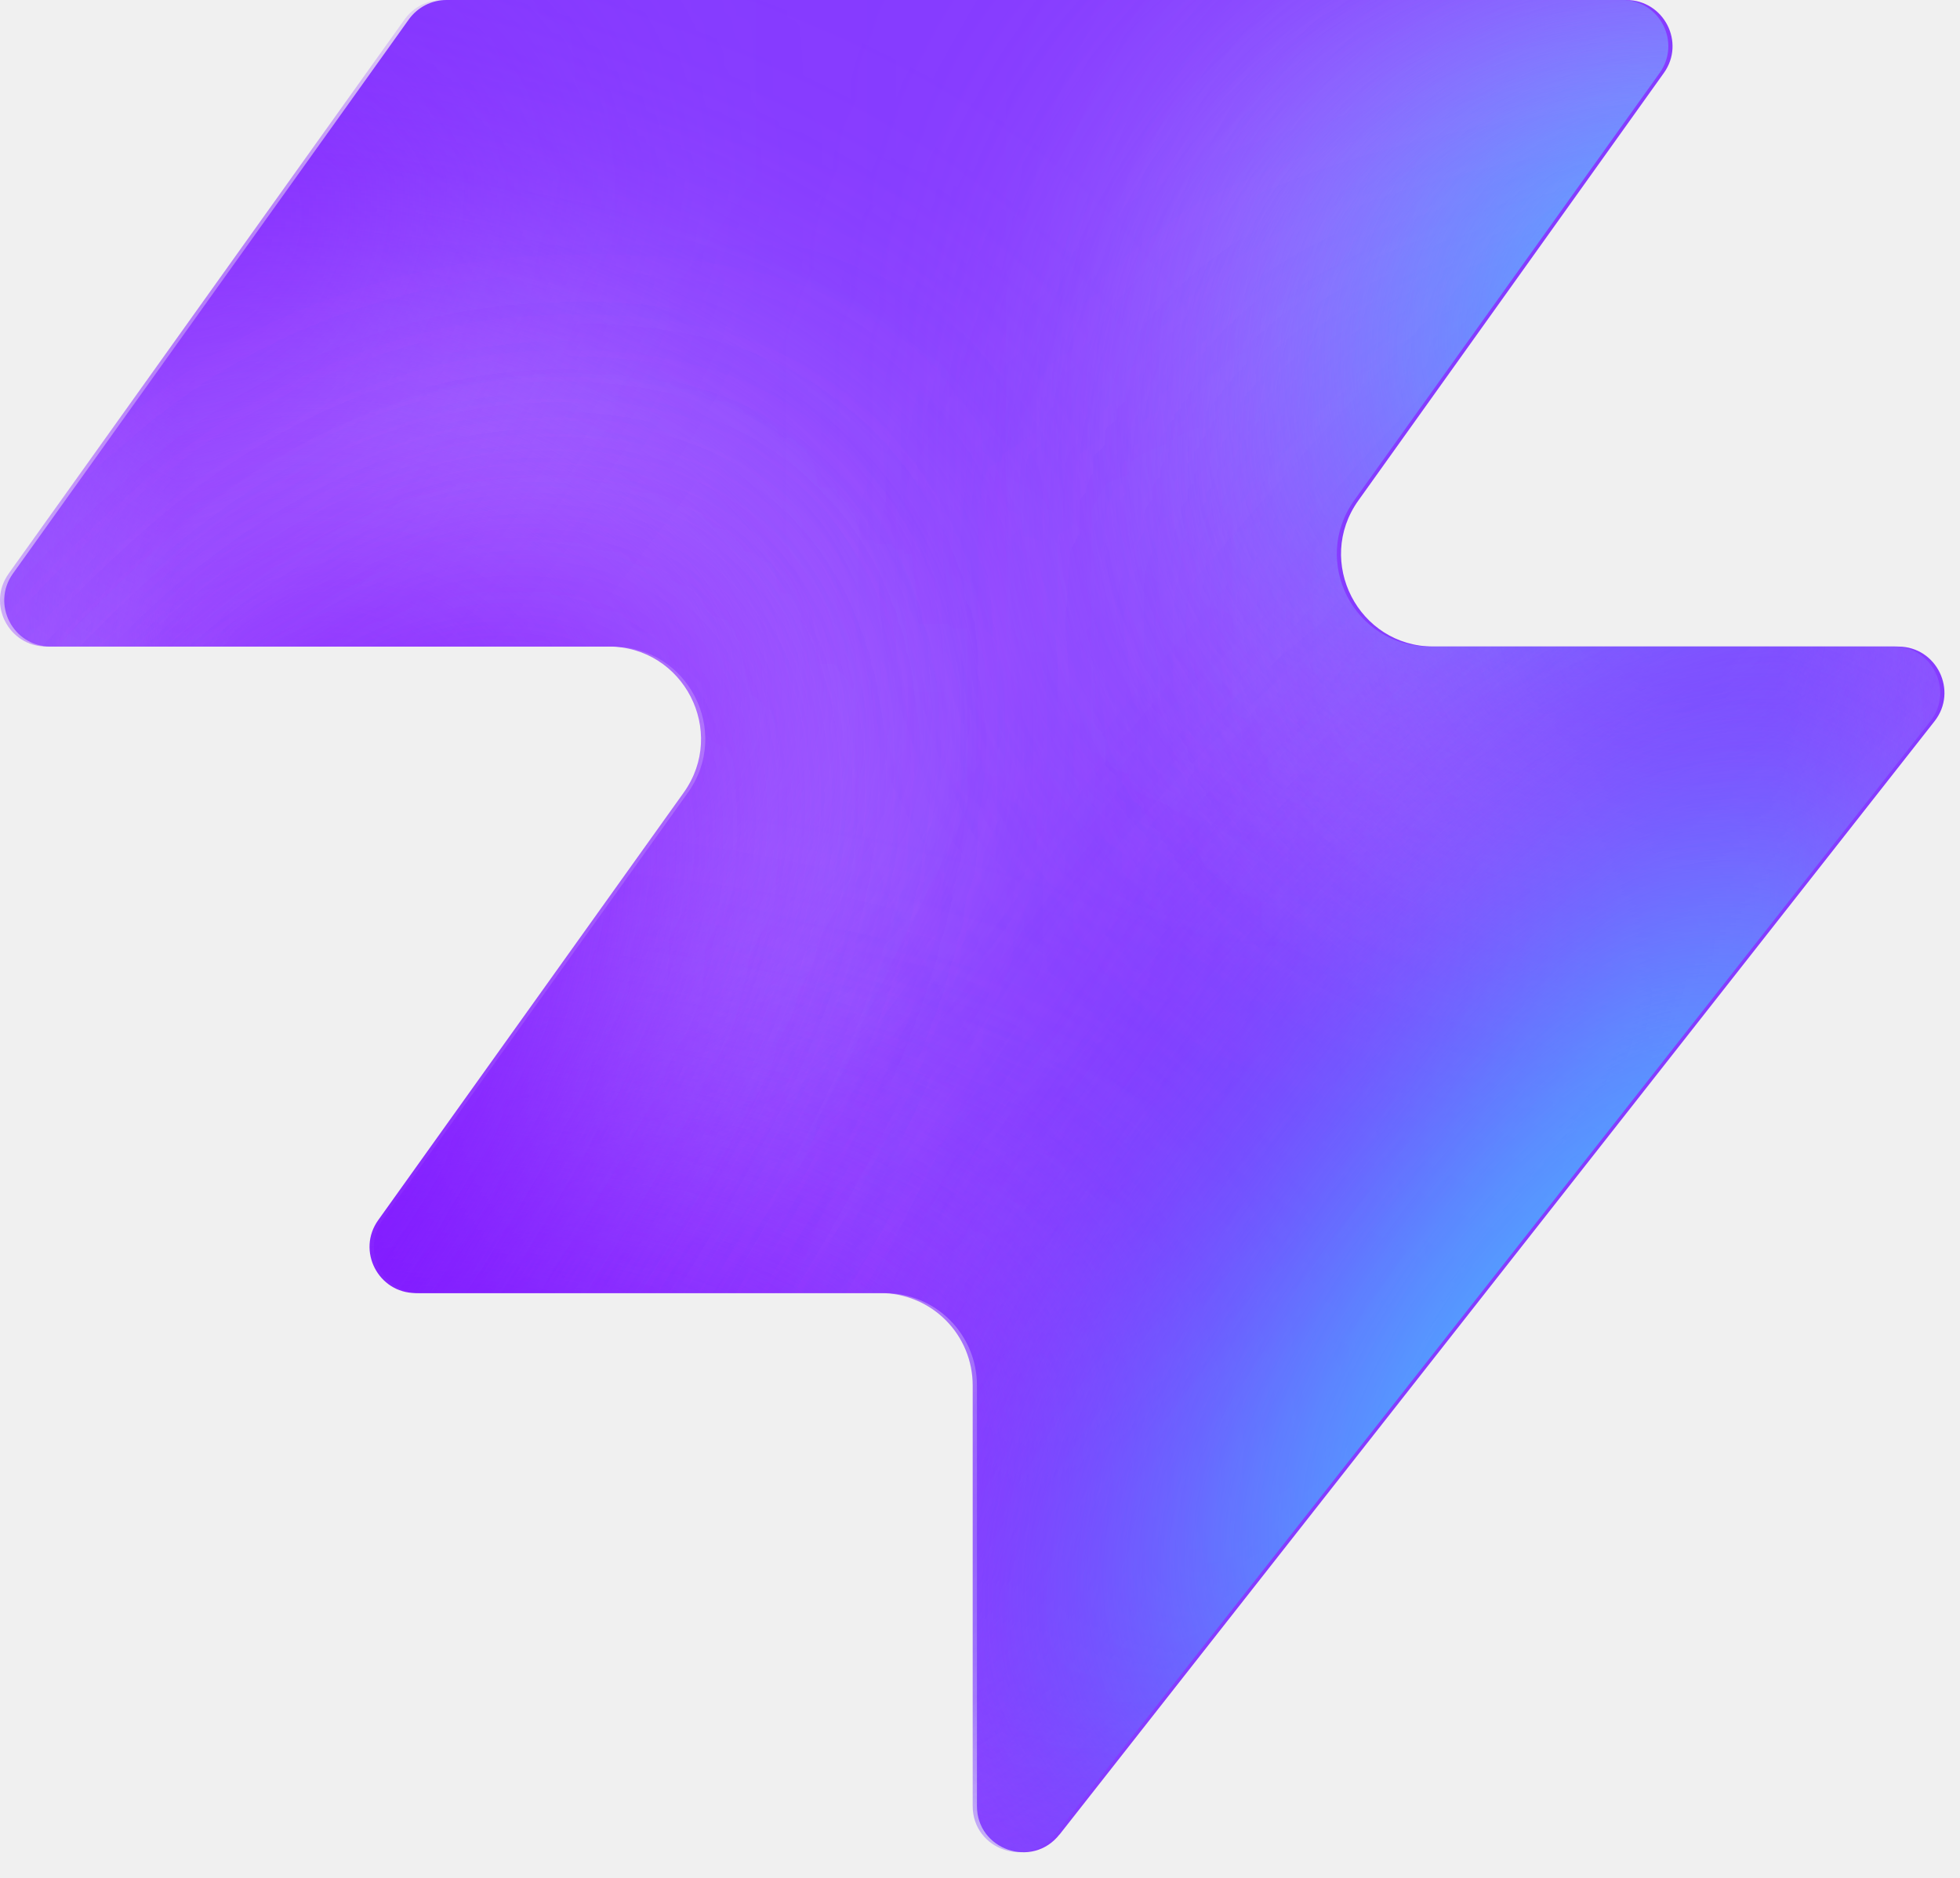
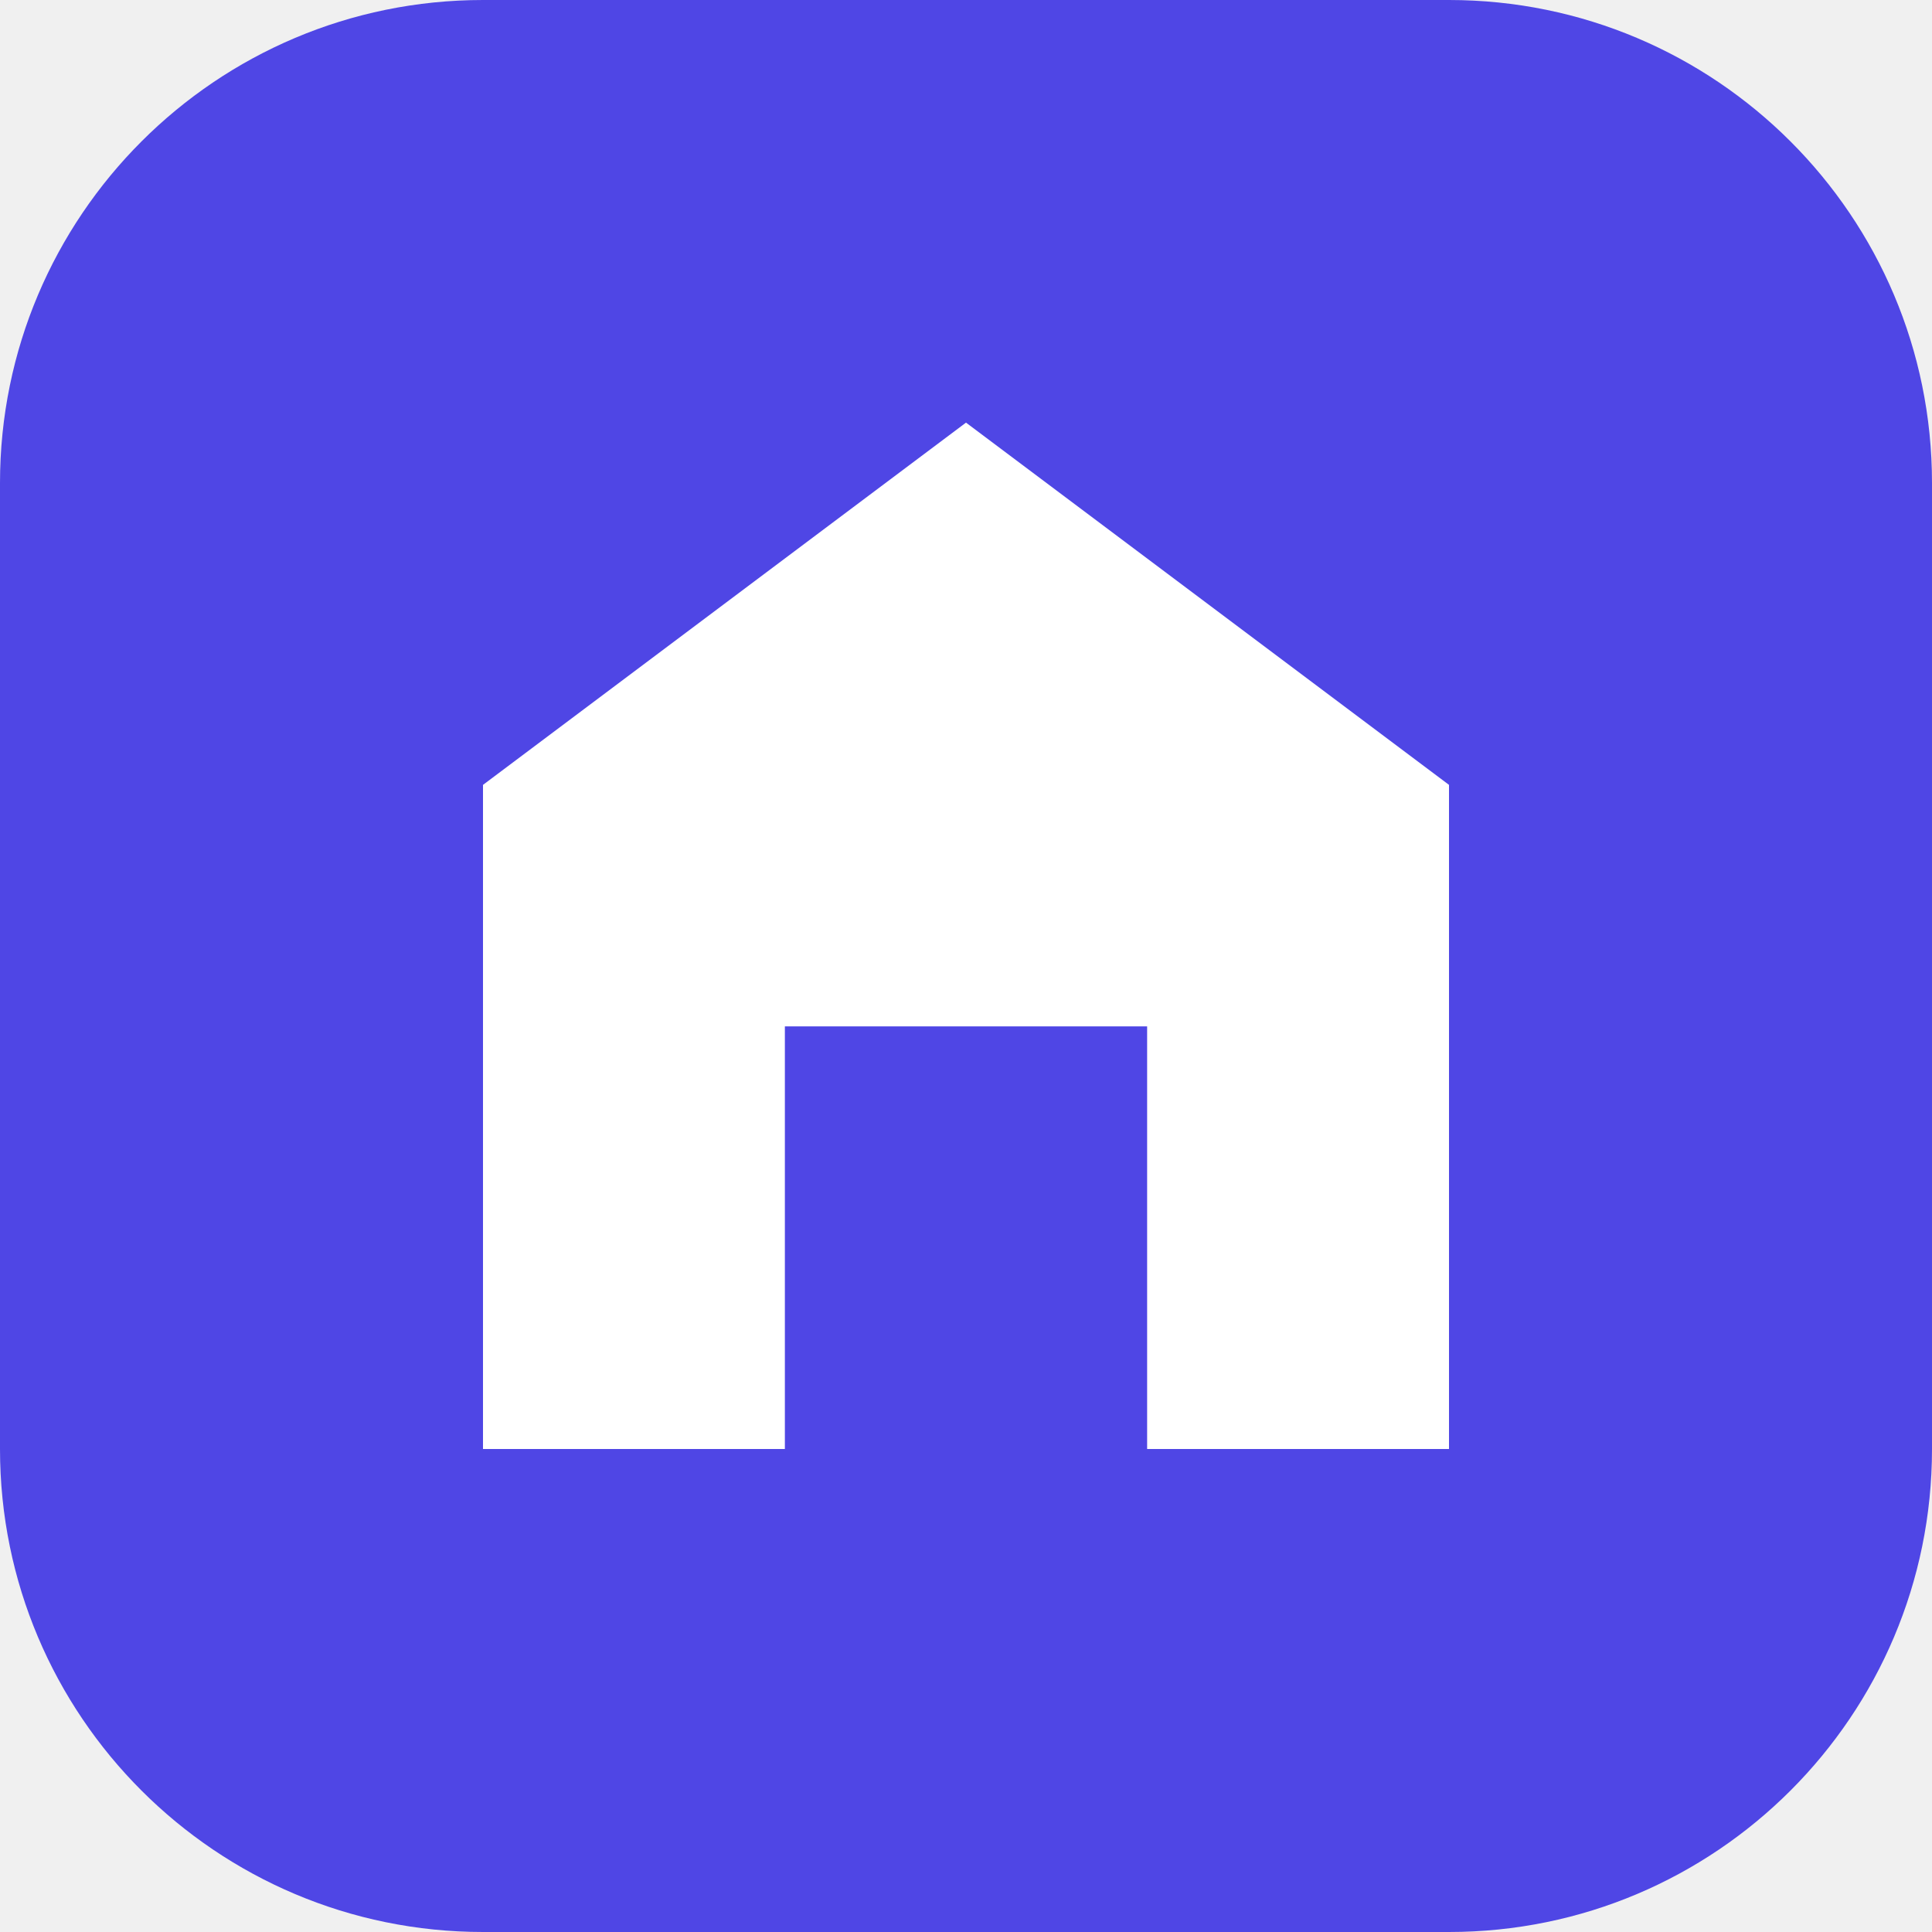
- <svg xmlns="http://www.w3.org/2000/svg" width="48" height="46" fill="none" viewBox="0 0 48 46">
-   <path fill="#863bff" d="M25.946 44.938c-.664.845-2.021.375-2.021-.698V33.937a2.26 2.26 0 0 0-2.262-2.262H10.287c-.92 0-1.456-1.04-.92-1.788l7.48-10.471c1.07-1.497 0-3.578-1.842-3.578H1.237c-.92 0-1.456-1.04-.92-1.788L10.013.474c.214-.297.556-.474.92-.474h28.894c.92 0 1.456 1.04.92 1.788l-7.48 10.471c-1.07 1.498 0 3.579 1.842 3.579h11.377c.943 0 1.473 1.088.89 1.83L25.947 44.94z" style="fill:#863bff;fill:color(display-p3 .525 .23 1);fill-opacity:1" />
-   <mask id="a" width="48" height="46" x="0" y="0" maskUnits="userSpaceOnUse" style="mask-type:alpha">
-     <path fill="#000" d="M25.842 44.938c-.664.844-2.021.375-2.021-.698V33.937a2.26 2.26 0 0 0-2.262-2.262H10.183c-.92 0-1.456-1.04-.92-1.788l7.48-10.471c1.07-1.498 0-3.579-1.842-3.579H1.133c-.92 0-1.456-1.04-.92-1.787L9.91.473c.214-.297.556-.474.92-.474h28.894c.92 0 1.456 1.04.92 1.788l-7.48 10.471c-1.07 1.498 0 3.578 1.842 3.578h11.377c.943 0 1.473 1.088.89 1.832L25.843 44.94z" style="fill:#000;fill-opacity:1" />
-   </mask>
-   <g mask="url(#a)">
-     <g filter="url(#b)">
-       <ellipse cx="5.508" cy="14.704" fill="#ede6ff" rx="5.508" ry="14.704" style="fill:#ede6ff;fill:color(display-p3 .927 .903 1);fill-opacity:1" transform="matrix(.00324 1 1 -.00324 -4.47 31.516)" />
-     </g>
-     <g filter="url(#c)">
-       <ellipse cx="10.399" cy="29.851" fill="#ede6ff" rx="10.399" ry="29.851" style="fill:#ede6ff;fill:color(display-p3 .927 .903 1);fill-opacity:1" transform="matrix(.00324 1 1 -.00324 -39.328 7.883)" />
-     </g>
-     <g filter="url(#d)">
-       <ellipse cx="5.508" cy="30.487" fill="#7e14ff" rx="5.508" ry="30.487" style="fill:#7e14ff;fill:color(display-p3 .492 .077 1);fill-opacity:1" transform="rotate(89.814 -25.913 -14.639)scale(1 -1)" />
-     </g>
-     <g filter="url(#e)">
-       <ellipse cx="5.508" cy="30.599" fill="#7e14ff" rx="5.508" ry="30.599" style="fill:#7e14ff;fill:color(display-p3 .492 .077 1);fill-opacity:1" transform="rotate(89.814 -32.644 -3.334)scale(1 -1)" />
-     </g>
-     <g filter="url(#f)">
-       <ellipse cx="5.508" cy="30.599" fill="#7e14ff" rx="5.508" ry="30.599" style="fill:#7e14ff;fill:color(display-p3 .492 .077 1);fill-opacity:1" transform="matrix(.00324 1 1 -.00324 -34.34 30.47)" />
-     </g>
-     <g filter="url(#g)">
-       <ellipse cx="14.072" cy="22.078" fill="#ede6ff" rx="14.072" ry="22.078" style="fill:#ede6ff;fill:color(display-p3 .927 .903 1);fill-opacity:1" transform="rotate(93.35 24.506 48.493)scale(-1 1)" />
-     </g>
-     <g filter="url(#h)">
-       <ellipse cx="3.47" cy="21.501" fill="#7e14ff" rx="3.47" ry="21.501" style="fill:#7e14ff;fill:color(display-p3 .492 .077 1);fill-opacity:1" transform="rotate(89.009 28.708 47.59)scale(-1 1)" />
-     </g>
-     <g filter="url(#i)">
-       <ellipse cx="3.47" cy="21.501" fill="#7e14ff" rx="3.47" ry="21.501" style="fill:#7e14ff;fill:color(display-p3 .492 .077 1);fill-opacity:1" transform="rotate(89.009 28.708 47.59)scale(-1 1)" />
-     </g>
-     <g filter="url(#j)">
-       <ellipse cx=".387" cy="8.972" fill="#7e14ff" rx="4.407" ry="29.108" style="fill:#7e14ff;fill:color(display-p3 .492 .077 1);fill-opacity:1" transform="rotate(39.51 .387 8.972)" />
-     </g>
-     <g filter="url(#k)">
-       <ellipse cx="47.523" cy="-6.092" fill="#7e14ff" rx="4.407" ry="29.108" style="fill:#7e14ff;fill:color(display-p3 .492 .077 1);fill-opacity:1" transform="rotate(37.892 47.523 -6.092)" />
-     </g>
-     <g filter="url(#l)">
-       <ellipse cx="41.412" cy="6.333" fill="#47bfff" rx="5.971" ry="9.665" style="fill:#47bfff;fill:color(display-p3 .28 .748 1);fill-opacity:1" transform="rotate(37.892 41.412 6.333)" />
-     </g>
-     <g filter="url(#m)">
-       <ellipse cx="-1.879" cy="38.332" fill="#7e14ff" rx="4.407" ry="29.108" style="fill:#7e14ff;fill:color(display-p3 .492 .077 1);fill-opacity:1" transform="rotate(37.892 -1.88 38.332)" />
-     </g>
-     <g filter="url(#n)">
-       <ellipse cx="-1.879" cy="38.332" fill="#7e14ff" rx="4.407" ry="29.108" style="fill:#7e14ff;fill:color(display-p3 .492 .077 1);fill-opacity:1" transform="rotate(37.892 -1.88 38.332)" />
-     </g>
-     <g filter="url(#o)">
-       <ellipse cx="35.651" cy="29.907" fill="#7e14ff" rx="4.407" ry="29.108" style="fill:#7e14ff;fill:color(display-p3 .492 .077 1);fill-opacity:1" transform="rotate(37.892 35.651 29.907)" />
-     </g>
-     <g filter="url(#p)">
-       <ellipse cx="38.418" cy="32.4" fill="#47bfff" rx="5.971" ry="15.297" style="fill:#47bfff;fill:color(display-p3 .28 .748 1);fill-opacity:1" transform="rotate(37.892 38.418 32.4)" />
-     </g>
-   </g>
-   <defs>
-     <filter id="b" width="60.045" height="41.654" x="-19.77" y="16.149" color-interpolation-filters="sRGB" filterUnits="userSpaceOnUse">
-       <feFlood flood-opacity="0" result="BackgroundImageFix" />
-       <feBlend in="SourceGraphic" in2="BackgroundImageFix" result="shape" />
-       <feGaussianBlur result="effect1_foregroundBlur_2002_17158" stdDeviation="7.659" />
-     </filter>
-     <filter id="c" width="90.34" height="51.437" x="-54.613" y="-7.533" color-interpolation-filters="sRGB" filterUnits="userSpaceOnUse">
-       <feFlood flood-opacity="0" result="BackgroundImageFix" />
-       <feBlend in="SourceGraphic" in2="BackgroundImageFix" result="shape" />
-       <feGaussianBlur result="effect1_foregroundBlur_2002_17158" stdDeviation="7.659" />
-     </filter>
-     <filter id="d" width="79.355" height="29.4" x="-49.64" y="2.03" color-interpolation-filters="sRGB" filterUnits="userSpaceOnUse">
-       <feFlood flood-opacity="0" result="BackgroundImageFix" />
-       <feBlend in="SourceGraphic" in2="BackgroundImageFix" result="shape" />
-       <feGaussianBlur result="effect1_foregroundBlur_2002_17158" stdDeviation="4.596" />
-     </filter>
-     <filter id="e" width="79.579" height="29.4" x="-45.045" y="20.029" color-interpolation-filters="sRGB" filterUnits="userSpaceOnUse">
-       <feFlood flood-opacity="0" result="BackgroundImageFix" />
-       <feBlend in="SourceGraphic" in2="BackgroundImageFix" result="shape" />
-       <feGaussianBlur result="effect1_foregroundBlur_2002_17158" stdDeviation="4.596" />
-     </filter>
-     <filter id="f" width="79.579" height="29.4" x="-43.513" y="21.178" color-interpolation-filters="sRGB" filterUnits="userSpaceOnUse">
-       <feFlood flood-opacity="0" result="BackgroundImageFix" />
-       <feBlend in="SourceGraphic" in2="BackgroundImageFix" result="shape" />
-       <feGaussianBlur result="effect1_foregroundBlur_2002_17158" stdDeviation="4.596" />
-     </filter>
-     <filter id="g" width="74.749" height="58.852" x="15.756" y="-17.901" color-interpolation-filters="sRGB" filterUnits="userSpaceOnUse">
-       <feFlood flood-opacity="0" result="BackgroundImageFix" />
-       <feBlend in="SourceGraphic" in2="BackgroundImageFix" result="shape" />
-       <feGaussianBlur result="effect1_foregroundBlur_2002_17158" stdDeviation="7.659" />
-     </filter>
-     <filter id="h" width="61.377" height="25.362" x="23.548" y="2.284" color-interpolation-filters="sRGB" filterUnits="userSpaceOnUse">
-       <feFlood flood-opacity="0" result="BackgroundImageFix" />
-       <feBlend in="SourceGraphic" in2="BackgroundImageFix" result="shape" />
-       <feGaussianBlur result="effect1_foregroundBlur_2002_17158" stdDeviation="4.596" />
-     </filter>
-     <filter id="i" width="61.377" height="25.362" x="23.548" y="2.284" color-interpolation-filters="sRGB" filterUnits="userSpaceOnUse">
-       <feFlood flood-opacity="0" result="BackgroundImageFix" />
-       <feBlend in="SourceGraphic" in2="BackgroundImageFix" result="shape" />
-       <feGaussianBlur result="effect1_foregroundBlur_2002_17158" stdDeviation="4.596" />
-     </filter>
-     <filter id="j" width="56.045" height="63.649" x="-27.636" y="-22.853" color-interpolation-filters="sRGB" filterUnits="userSpaceOnUse">
-       <feFlood flood-opacity="0" result="BackgroundImageFix" />
-       <feBlend in="SourceGraphic" in2="BackgroundImageFix" result="shape" />
-       <feGaussianBlur result="effect1_foregroundBlur_2002_17158" stdDeviation="4.596" />
-     </filter>
-     <filter id="k" width="54.814" height="64.646" x="20.116" y="-38.415" color-interpolation-filters="sRGB" filterUnits="userSpaceOnUse">
-       <feFlood flood-opacity="0" result="BackgroundImageFix" />
-       <feBlend in="SourceGraphic" in2="BackgroundImageFix" result="shape" />
-       <feGaussianBlur result="effect1_foregroundBlur_2002_17158" stdDeviation="4.596" />
-     </filter>
-     <filter id="l" width="33.541" height="35.313" x="24.641" y="-11.323" color-interpolation-filters="sRGB" filterUnits="userSpaceOnUse">
-       <feFlood flood-opacity="0" result="BackgroundImageFix" />
-       <feBlend in="SourceGraphic" in2="BackgroundImageFix" result="shape" />
-       <feGaussianBlur result="effect1_foregroundBlur_2002_17158" stdDeviation="4.596" />
-     </filter>
-     <filter id="m" width="54.814" height="64.646" x="-29.286" y="6.009" color-interpolation-filters="sRGB" filterUnits="userSpaceOnUse">
-       <feFlood flood-opacity="0" result="BackgroundImageFix" />
-       <feBlend in="SourceGraphic" in2="BackgroundImageFix" result="shape" />
-       <feGaussianBlur result="effect1_foregroundBlur_2002_17158" stdDeviation="4.596" />
-     </filter>
-     <filter id="n" width="54.814" height="64.646" x="-29.286" y="6.009" color-interpolation-filters="sRGB" filterUnits="userSpaceOnUse">
-       <feFlood flood-opacity="0" result="BackgroundImageFix" />
-       <feBlend in="SourceGraphic" in2="BackgroundImageFix" result="shape" />
-       <feGaussianBlur result="effect1_foregroundBlur_2002_17158" stdDeviation="4.596" />
-     </filter>
-     <filter id="o" width="54.814" height="64.646" x="8.244" y="-2.416" color-interpolation-filters="sRGB" filterUnits="userSpaceOnUse">
-       <feFlood flood-opacity="0" result="BackgroundImageFix" />
-       <feBlend in="SourceGraphic" in2="BackgroundImageFix" result="shape" />
-       <feGaussianBlur result="effect1_foregroundBlur_2002_17158" stdDeviation="4.596" />
-     </filter>
-     <filter id="p" width="39.409" height="43.623" x="18.713" y="10.588" color-interpolation-filters="sRGB" filterUnits="userSpaceOnUse">
-       <feFlood flood-opacity="0" result="BackgroundImageFix" />
-       <feBlend in="SourceGraphic" in2="BackgroundImageFix" result="shape" />
-       <feGaussianBlur result="effect1_foregroundBlur_2002_17158" stdDeviation="4.596" />
-     </filter>
-   </defs>
+ <svg xmlns="http://www.w3.org/2000/svg" viewBox="0 0 32 32">
+   <rect width="32" height="32" rx="8" fill="#4F46E5" />
+   <path d="M8 24V13l8-6 8 6v11h-5v-7h-6v7z" fill="#fff" />
</svg>
